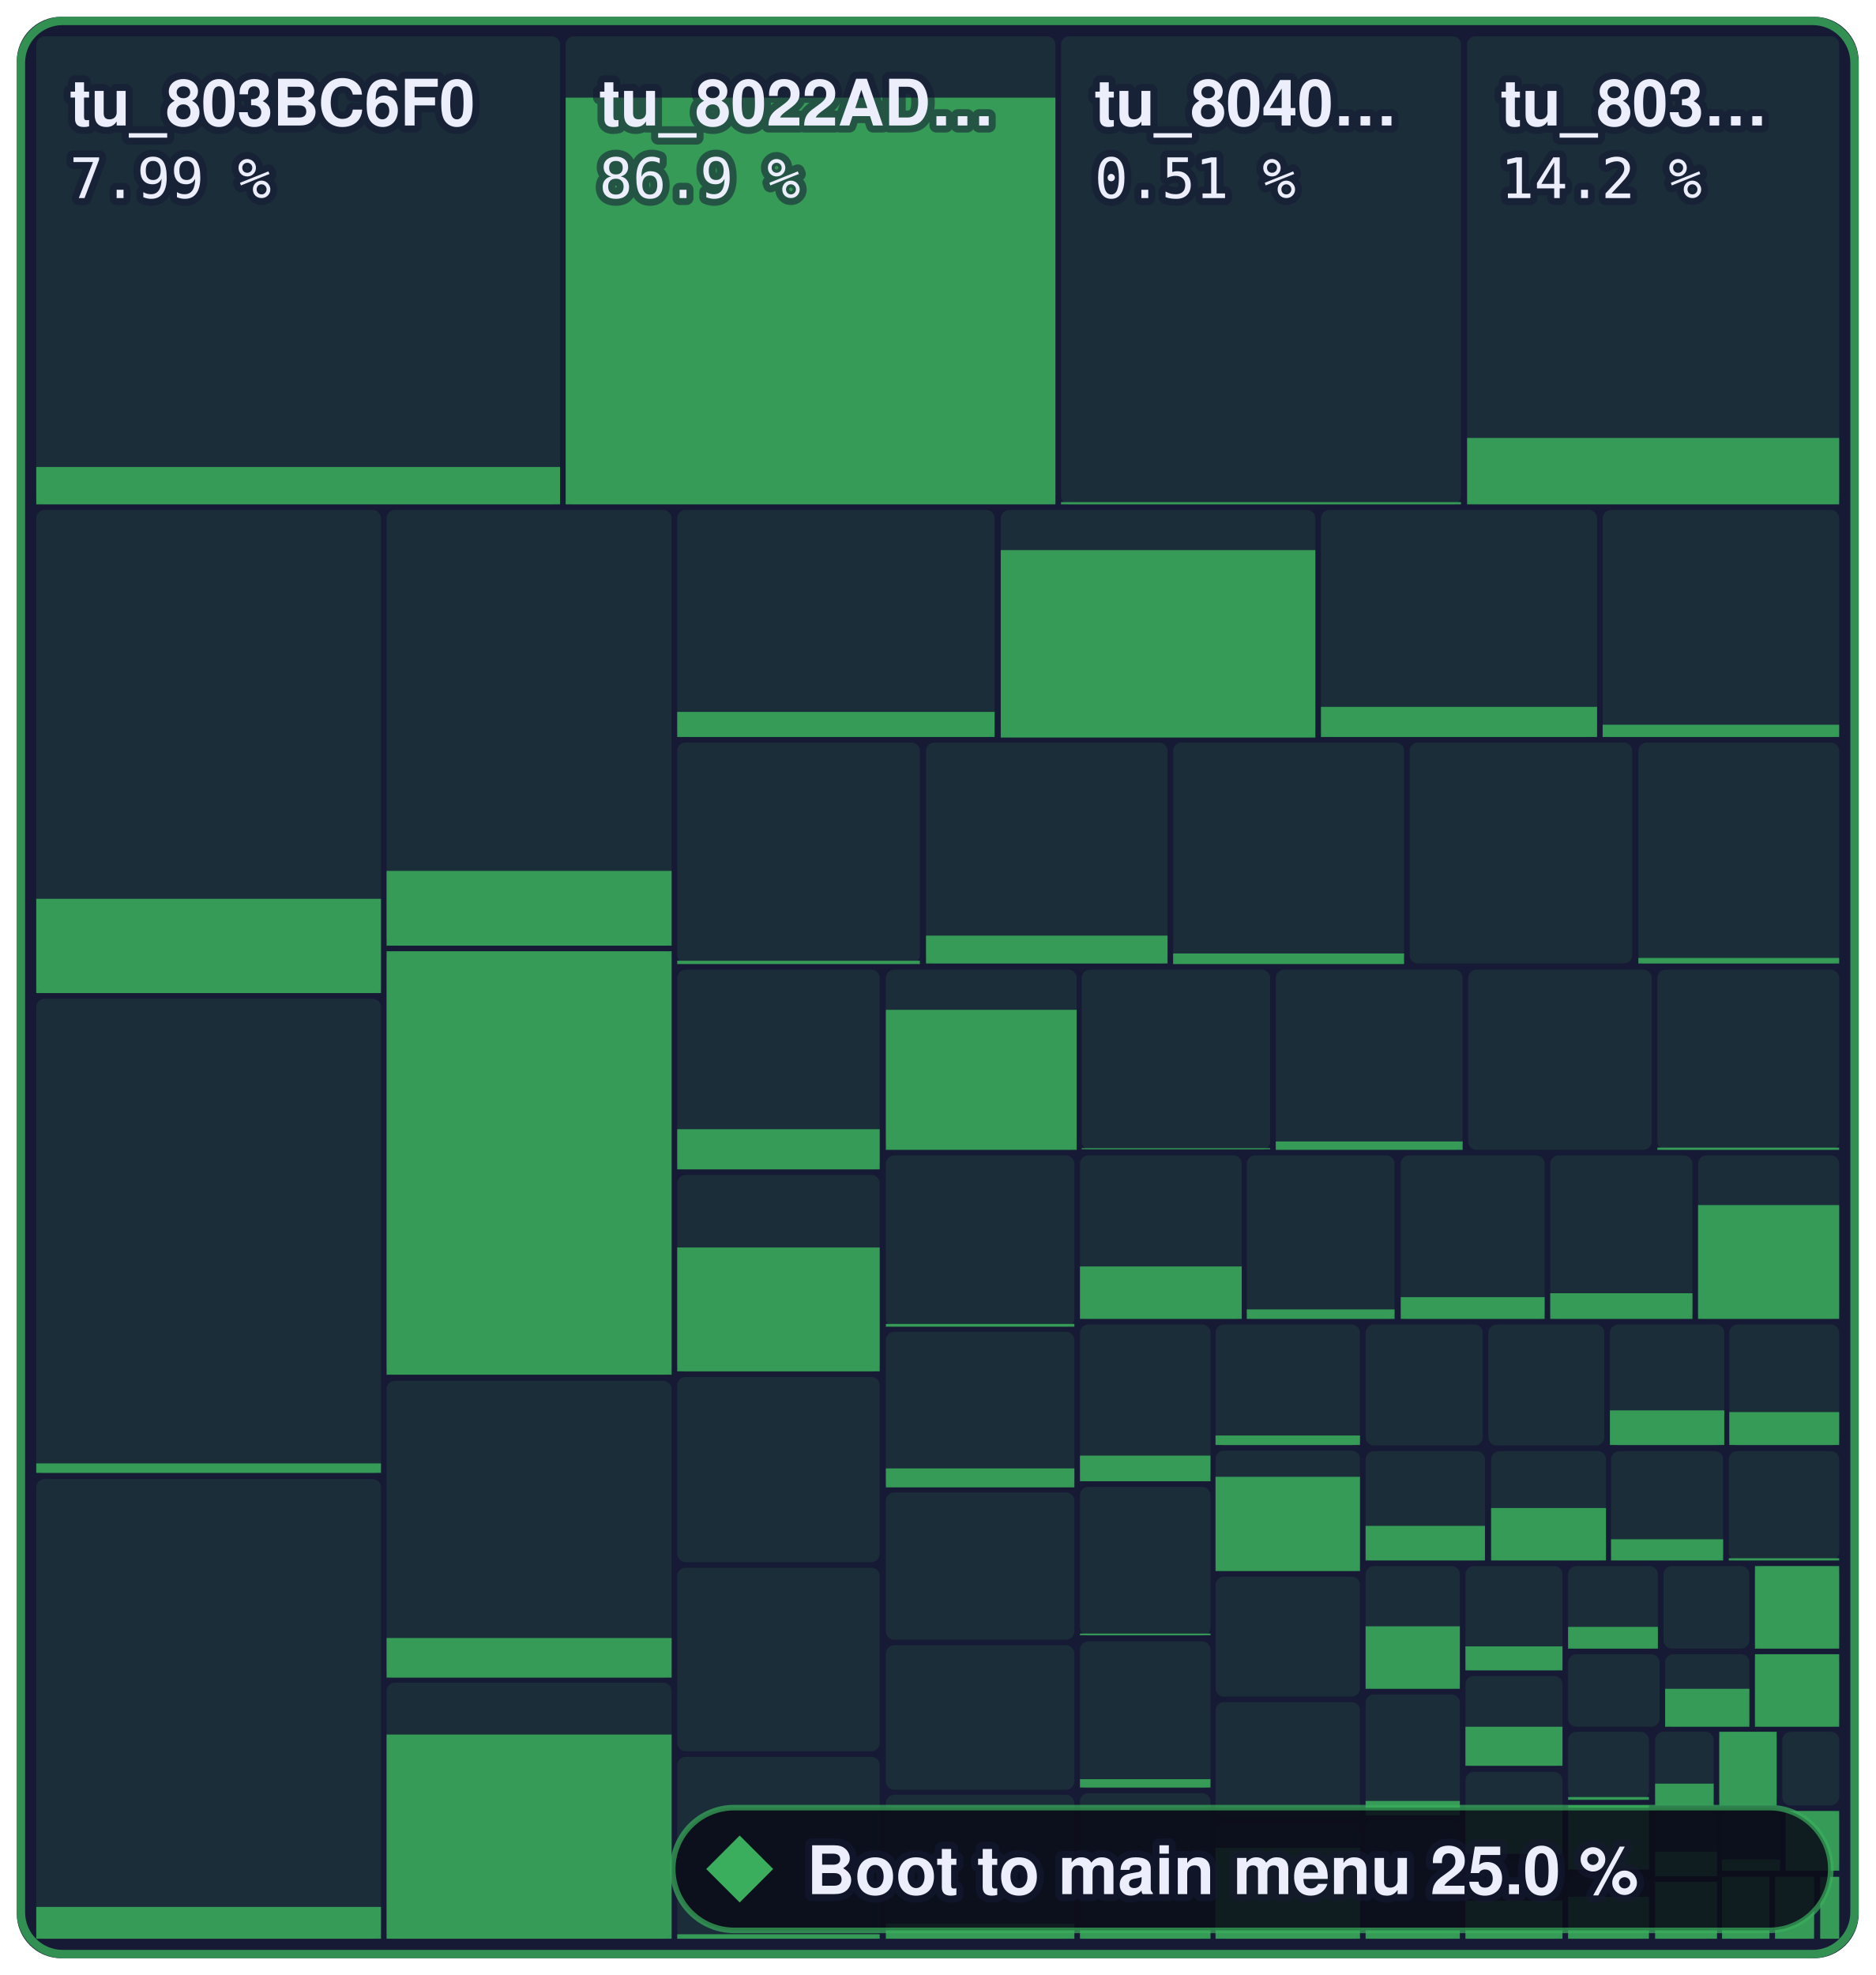
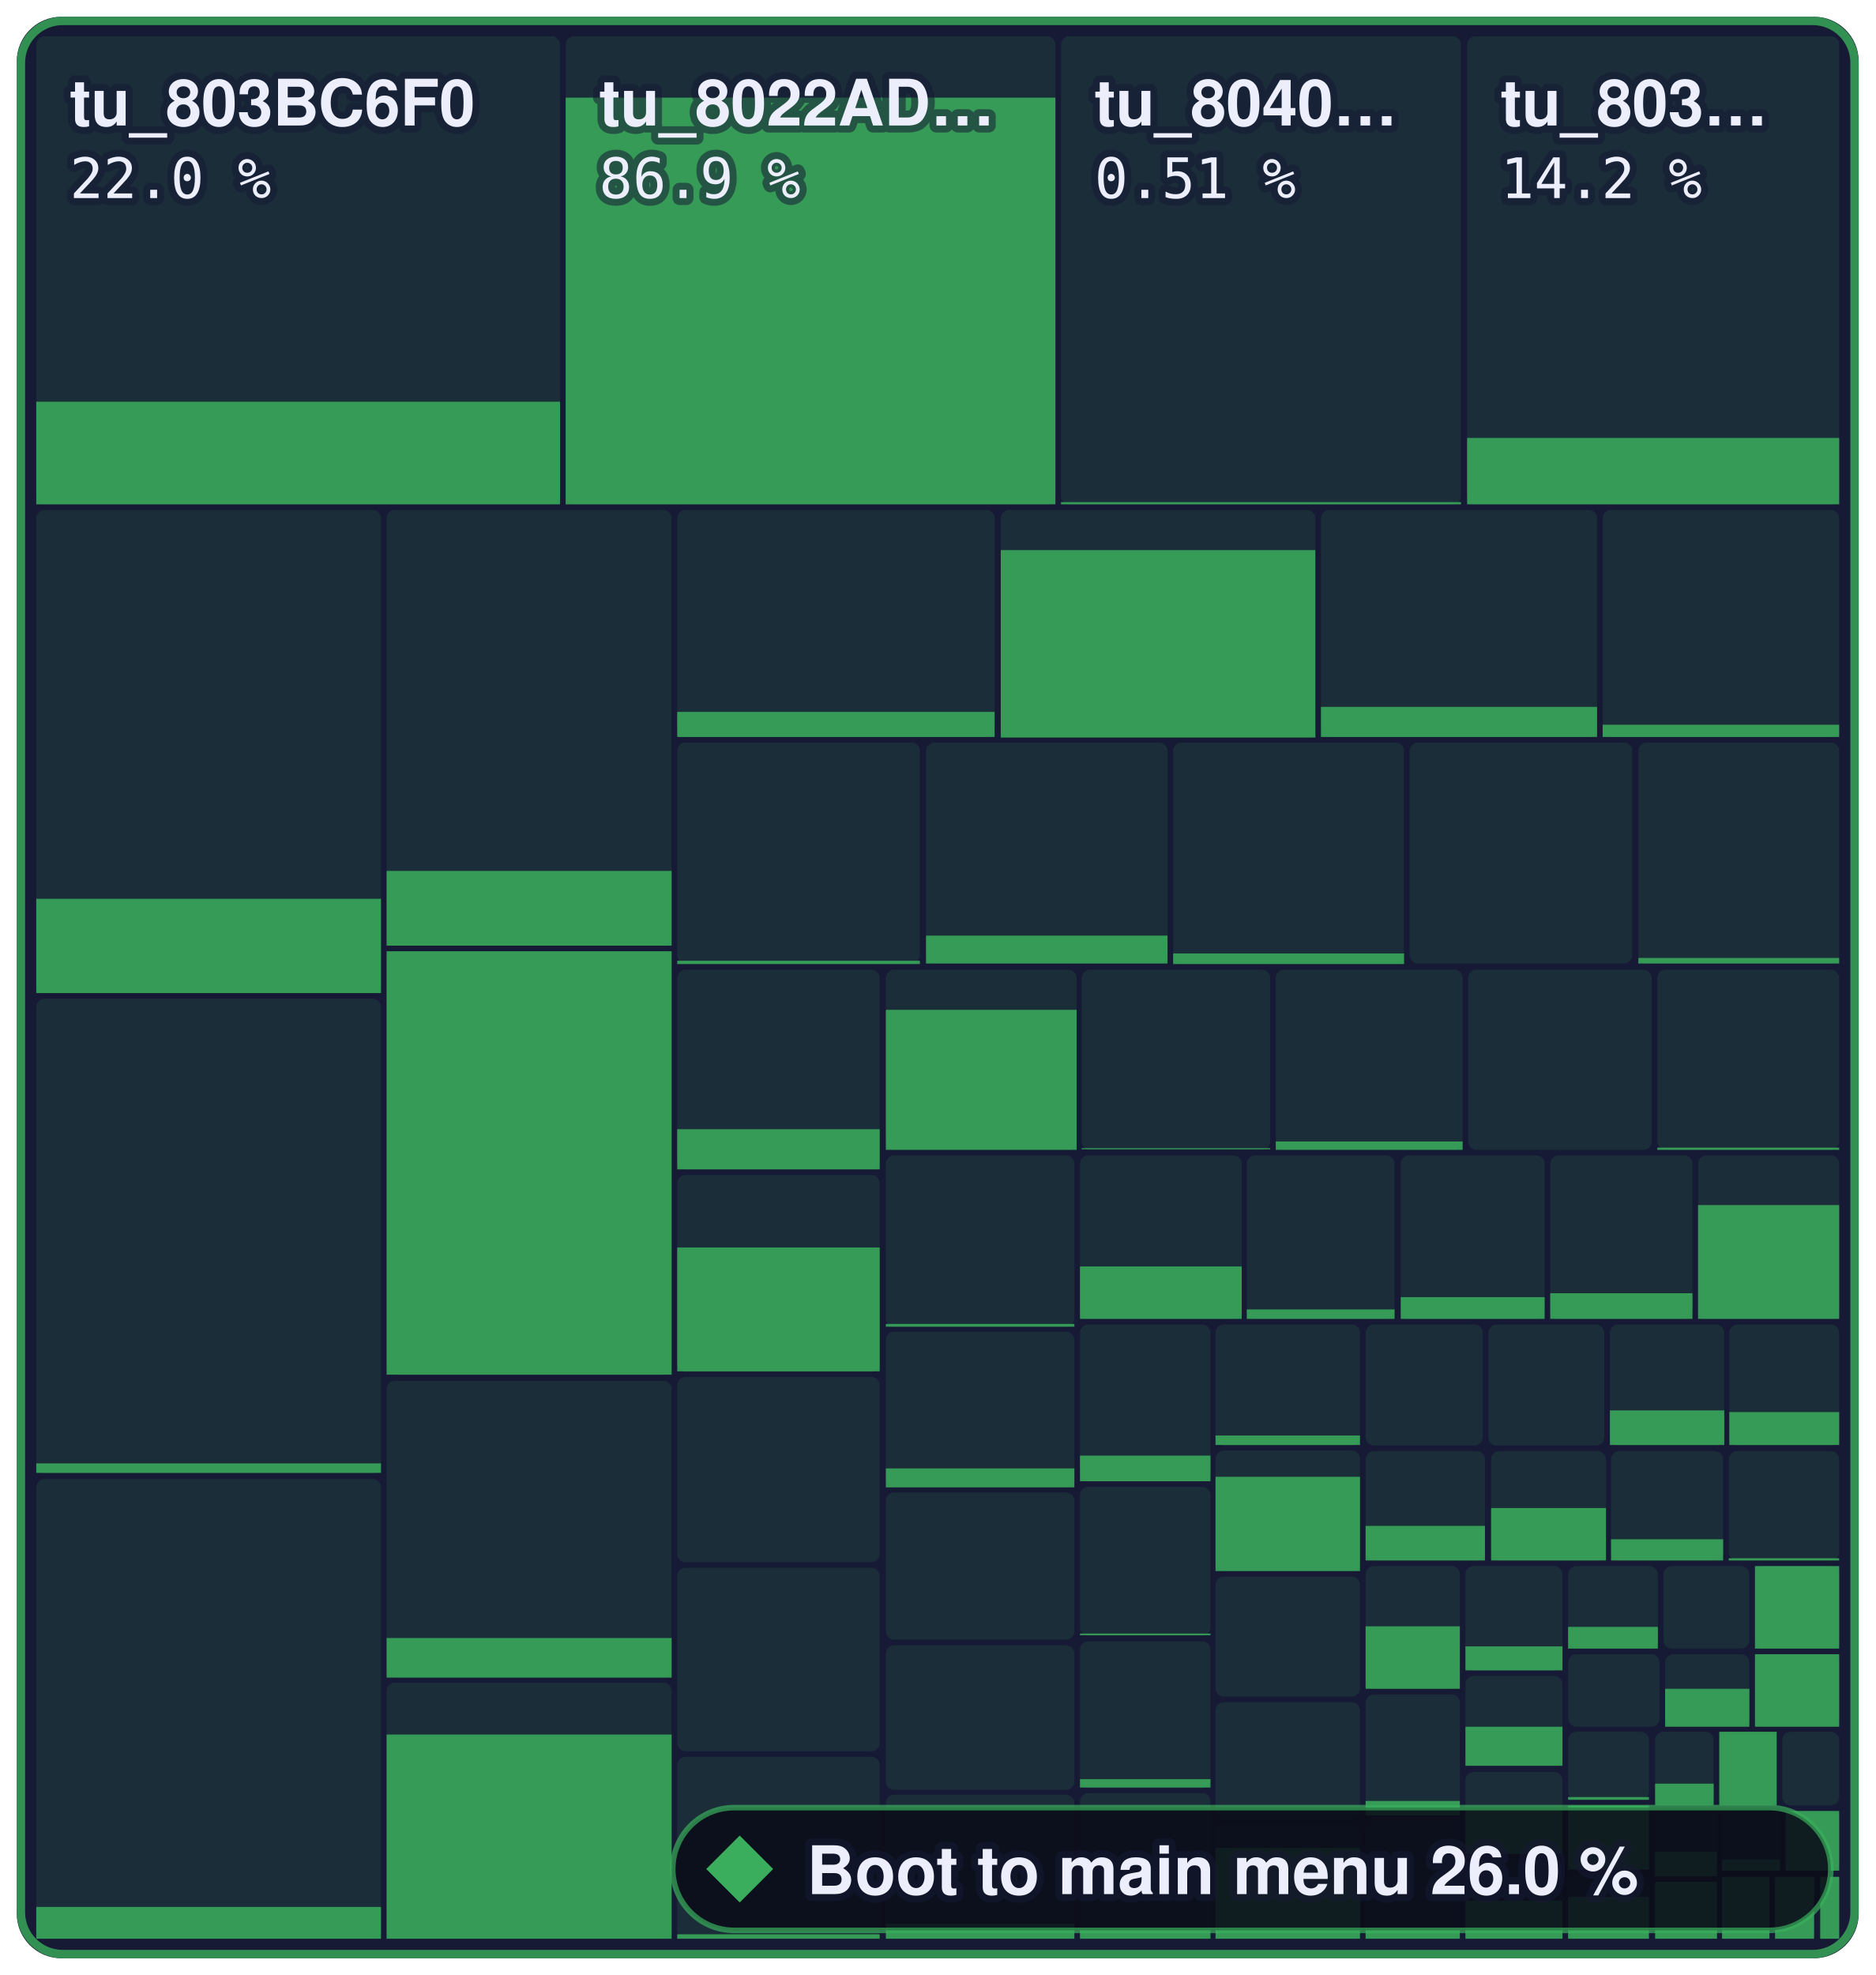
- <svg xmlns="http://www.w3.org/2000/svg" width="336.2" height="354" viewBox="0 0 336.2 354" role="img" aria-label="Boot to main menu: 25.0 % of 1,258,252 bytes of code matched, 1,585 of 2,394 functions">
+ <svg xmlns="http://www.w3.org/2000/svg" width="336.2" height="354" viewBox="0 0 336.2 354" role="img" aria-label="Boot to main menu: 26.0 % of 1,258,252 bytes of code matched, 1,595 of 2,394 functions">
  <style>text { font-family: -apple-system, BlinkMacSystemFont, 'Segoe UI', Helvetica, Arial, sans-serif; } .mono { font-family: ui-monospace, SFMono-Regular, 'SF Mono', Menlo, Consolas, monospace; } text { paint-order: stroke; stroke: #161a34; stroke-opacity: 0.55; stroke-width: 2.5px; stroke-linejoin: round; } .rise { transform-box: fill-box; transform-origin: 50% 100%; animation: rise 1.6s cubic-bezier(.2,.8,.2,1) .2s both; } @keyframes rise { from { transform: scaleY(0); } } @media (prefers-reduced-motion: reduce) { * { animation: none !important; } }</style>
  <rect x="3" y="3" width="330.2" height="348" rx="8" fill="#161a34" />
  <rect x="6.5" y="6.5" width="93.9" height="83.9" rx="1.5" fill="#3aae5c" fill-opacity="0.13" />
-   <rect class="rise" x="6.5" y="83.7" width="93.9" height="6.7" fill="#3aae5c" fill-opacity="0.85" />
+   <rect class="rise" x="6.5" y="72.0" width="93.9" height="18.4" fill="#3aae5c" fill-opacity="0.85" />
  <rect x="101.4" y="6.5" width="87.8" height="83.9" rx="1.5" fill="#3aae5c" fill-opacity="0.13" />
  <rect class="rise" x="101.4" y="17.5" width="87.8" height="72.9" fill="#3aae5c" fill-opacity="0.85" />
  <rect x="190.2" y="6.5" width="71.7" height="83.9" rx="1.5" fill="#3aae5c" fill-opacity="0.13" />
  <rect class="rise" x="190.2" y="90.0" width="71.7" height="0.4" fill="#3aae5c" fill-opacity="0.85" />
  <rect x="263.0" y="6.5" width="66.7" height="83.9" rx="1.5" fill="#3aae5c" fill-opacity="0.13" />
  <rect class="rise" x="263.0" y="78.5" width="66.7" height="11.9" fill="#3aae5c" fill-opacity="0.85" />
  <rect x="6.5" y="91.4" width="61.8" height="86.6" rx="1.5" fill="#3aae5c" fill-opacity="0.13" />
  <rect class="rise" x="6.5" y="161.1" width="61.8" height="16.9" fill="#3aae5c" fill-opacity="0.85" />
  <rect x="6.5" y="179.0" width="61.8" height="85.1" rx="1.5" fill="#3aae5c" fill-opacity="0.13" />
  <rect class="rise" x="6.5" y="262.3" width="61.8" height="1.7" fill="#3aae5c" fill-opacity="0.85" />
  <rect x="6.5" y="265.1" width="61.8" height="82.4" rx="1.5" fill="#3aae5c" fill-opacity="0.13" />
  <rect class="rise" x="6.5" y="341.8" width="61.8" height="5.7" fill="#3aae5c" fill-opacity="0.85" />
  <rect x="69.3" y="91.4" width="51.1" height="78.1" rx="1.5" fill="#3aae5c" fill-opacity="0.13" />
  <rect class="rise" x="69.3" y="156.1" width="51.1" height="13.4" fill="#3aae5c" fill-opacity="0.85" />
  <rect x="69.3" y="170.5" width="51.1" height="75.9" rx="1.5" fill="#3aae5c" fill-opacity="0.13" />
  <rect class="rise" x="69.3" y="170.5" width="51.1" height="75.9" fill="#3aae5c" fill-opacity="0.85" />
  <rect x="69.3" y="247.5" width="51.1" height="53.2" rx="1.5" fill="#3aae5c" fill-opacity="0.13" />
  <rect class="rise" x="69.3" y="293.6" width="51.1" height="7.1" fill="#3aae5c" fill-opacity="0.85" />
  <rect x="69.3" y="301.6" width="51.1" height="45.9" rx="1.5" fill="#3aae5c" fill-opacity="0.13" />
  <rect class="rise" x="69.3" y="310.9" width="51.1" height="36.6" fill="#3aae5c" fill-opacity="0.85" />
  <rect x="121.4" y="91.4" width="56.9" height="40.7" rx="1.5" fill="#3aae5c" fill-opacity="0.13" />
  <rect class="rise" x="121.4" y="127.6" width="56.9" height="4.5" fill="#3aae5c" fill-opacity="0.85" />
  <rect x="179.4" y="91.4" width="56.4" height="40.7" rx="1.5" fill="#3aae5c" fill-opacity="0.13" />
  <rect class="rise" x="179.4" y="98.6" width="56.4" height="33.6" fill="#3aae5c" fill-opacity="0.85" />
  <rect x="236.8" y="91.4" width="49.5" height="40.7" rx="1.5" fill="#3aae5c" fill-opacity="0.13" />
  <rect class="rise" x="236.8" y="126.7" width="49.5" height="5.4" fill="#3aae5c" fill-opacity="0.85" />
  <rect x="287.3" y="91.4" width="42.4" height="40.7" rx="1.5" fill="#3aae5c" fill-opacity="0.13" />
  <rect class="rise" x="287.3" y="129.9" width="42.4" height="2.2" fill="#3aae5c" fill-opacity="0.85" />
  <rect x="121.4" y="133.1" width="43.5" height="39.6" rx="1.5" fill="#3aae5c" fill-opacity="0.13" />
  <rect class="rise" x="121.4" y="172.2" width="43.5" height="0.6" fill="#3aae5c" fill-opacity="0.85" />
  <rect x="166.0" y="133.1" width="43.3" height="39.6" rx="1.5" fill="#3aae5c" fill-opacity="0.13" />
  <rect class="rise" x="166.0" y="167.7" width="43.3" height="5.0" fill="#3aae5c" fill-opacity="0.85" />
  <rect x="210.3" y="133.1" width="41.4" height="39.6" rx="1.5" fill="#3aae5c" fill-opacity="0.13" />
  <rect class="rise" x="210.3" y="170.9" width="41.4" height="1.9" fill="#3aae5c" fill-opacity="0.85" />
  <rect x="252.7" y="133.1" width="39.9" height="39.6" rx="1.5" fill="#3aae5c" fill-opacity="0.13" />
  <rect x="293.7" y="133.1" width="36.0" height="39.6" rx="1.5" fill="#3aae5c" fill-opacity="0.13" />
  <rect class="rise" x="293.7" y="171.7" width="36.0" height="1.0" fill="#3aae5c" fill-opacity="0.85" />
  <rect x="121.4" y="173.8" width="36.3" height="35.8" rx="1.5" fill="#3aae5c" fill-opacity="0.13" />
  <rect class="rise" x="121.4" y="202.4" width="36.3" height="7.2" fill="#3aae5c" fill-opacity="0.85" />
  <rect x="121.4" y="210.6" width="36.3" height="35.3" rx="1.5" fill="#3aae5c" fill-opacity="0.13" />
  <rect class="rise" x="121.4" y="223.6" width="36.3" height="22.2" fill="#3aae5c" fill-opacity="0.85" />
  <rect x="121.4" y="246.8" width="36.3" height="33.2" rx="1.5" fill="#3aae5c" fill-opacity="0.13" />
  <rect x="121.4" y="281.0" width="36.3" height="32.9" rx="1.5" fill="#3aae5c" fill-opacity="0.13" />
  <rect x="121.4" y="314.9" width="36.3" height="32.6" rx="1.5" fill="#3aae5c" fill-opacity="0.13" />
  <rect class="rise" x="121.4" y="346.7" width="36.3" height="0.8" fill="#3aae5c" fill-opacity="0.85" />
  <rect x="158.8" y="173.8" width="34.2" height="32.3" rx="1.5" fill="#3aae5c" fill-opacity="0.13" />
  <rect class="rise" x="158.8" y="181.0" width="34.2" height="25.1" fill="#3aae5c" fill-opacity="0.85" />
  <rect x="193.9" y="173.8" width="33.8" height="32.3" rx="1.5" fill="#3aae5c" fill-opacity="0.13" />
  <rect class="rise" x="193.9" y="205.8" width="33.8" height="0.2" fill="#3aae5c" fill-opacity="0.85" />
  <rect x="228.7" y="173.8" width="33.5" height="32.3" rx="1.5" fill="#3aae5c" fill-opacity="0.13" />
  <rect class="rise" x="228.7" y="204.6" width="33.5" height="1.5" fill="#3aae5c" fill-opacity="0.85" />
  <rect x="263.2" y="173.8" width="32.9" height="32.3" rx="1.5" fill="#3aae5c" fill-opacity="0.13" />
  <rect x="297.1" y="173.8" width="32.6" height="32.3" rx="1.5" fill="#3aae5c" fill-opacity="0.13" />
  <rect class="rise" x="297.1" y="205.7" width="32.6" height="0.4" fill="#3aae5c" fill-opacity="0.85" />
  <rect x="158.8" y="207.1" width="33.8" height="30.7" rx="1.5" fill="#3aae5c" fill-opacity="0.13" />
  <rect class="rise" x="158.8" y="237.3" width="33.8" height="0.5" fill="#3aae5c" fill-opacity="0.85" />
  <rect x="158.8" y="238.7" width="33.8" height="27.8" rx="1.5" fill="#3aae5c" fill-opacity="0.13" />
  <rect class="rise" x="158.8" y="263.2" width="33.8" height="3.4" fill="#3aae5c" fill-opacity="0.85" />
  <rect x="158.8" y="267.5" width="33.8" height="26.4" rx="1.5" fill="#3aae5c" fill-opacity="0.13" />
  <rect x="158.8" y="294.9" width="33.8" height="25.9" rx="1.5" fill="#3aae5c" fill-opacity="0.13" />
  <rect x="158.8" y="321.7" width="33.8" height="25.8" rx="1.5" fill="#3aae5c" fill-opacity="0.13" />
  <rect class="rise" x="158.8" y="344.8" width="33.8" height="2.7" fill="#3aae5c" fill-opacity="0.85" />
  <rect x="193.6" y="207.1" width="29.0" height="29.3" rx="1.5" fill="#3aae5c" fill-opacity="0.13" />
  <rect class="rise" x="193.6" y="227.0" width="29.0" height="9.4" fill="#3aae5c" fill-opacity="0.85" />
  <rect x="223.5" y="207.1" width="26.5" height="29.3" rx="1.5" fill="#3aae5c" fill-opacity="0.13" />
  <rect class="rise" x="223.5" y="234.7" width="26.5" height="1.7" fill="#3aae5c" fill-opacity="0.85" />
  <rect x="251.1" y="207.1" width="25.8" height="29.3" rx="1.5" fill="#3aae5c" fill-opacity="0.13" />
  <rect class="rise" x="251.1" y="232.5" width="25.8" height="3.9" fill="#3aae5c" fill-opacity="0.85" />
  <rect x="277.9" y="207.1" width="25.5" height="29.3" rx="1.5" fill="#3aae5c" fill-opacity="0.13" />
  <rect class="rise" x="277.9" y="231.8" width="25.5" height="4.6" fill="#3aae5c" fill-opacity="0.85" />
  <rect x="304.4" y="207.1" width="25.3" height="29.3" rx="1.5" fill="#3aae5c" fill-opacity="0.13" />
  <rect class="rise" x="304.4" y="216.0" width="25.3" height="20.4" fill="#3aae5c" fill-opacity="0.85" />
  <rect x="193.6" y="237.4" width="23.4" height="28.1" rx="1.5" fill="#3aae5c" fill-opacity="0.13" />
  <rect class="rise" x="193.6" y="260.9" width="23.4" height="4.6" fill="#3aae5c" fill-opacity="0.85" />
  <rect x="193.6" y="266.5" width="23.4" height="26.7" rx="1.5" fill="#3aae5c" fill-opacity="0.13" />
  <rect class="rise" x="193.6" y="292.8" width="23.4" height="0.3" fill="#3aae5c" fill-opacity="0.85" />
  <rect x="193.6" y="294.2" width="23.4" height="26.3" rx="1.5" fill="#3aae5c" fill-opacity="0.13" />
  <rect class="rise" x="193.6" y="318.9" width="23.4" height="1.5" fill="#3aae5c" fill-opacity="0.85" />
  <rect x="193.6" y="321.4" width="23.4" height="26.1" rx="1.5" fill="#3aae5c" fill-opacity="0.13" />
  <rect class="rise" x="193.6" y="345.6" width="23.4" height="1.9" fill="#3aae5c" fill-opacity="0.85" />
  <rect x="217.9" y="237.4" width="25.9" height="21.7" rx="1.5" fill="#3aae5c" fill-opacity="0.13" />
  <rect class="rise" x="217.9" y="257.3" width="25.9" height="1.7" fill="#3aae5c" fill-opacity="0.85" />
  <rect x="217.9" y="260.0" width="25.9" height="21.6" rx="1.5" fill="#3aae5c" fill-opacity="0.13" />
  <rect class="rise" x="217.9" y="264.7" width="25.9" height="16.9" fill="#3aae5c" fill-opacity="0.85" />
  <rect x="217.9" y="282.6" width="25.9" height="21.5" rx="1.5" fill="#3aae5c" fill-opacity="0.13" />
  <rect x="217.9" y="305.1" width="25.9" height="20.8" rx="1.5" fill="#3aae5c" fill-opacity="0.13" />
  <rect x="217.9" y="326.9" width="25.9" height="20.6" rx="1.5" fill="#3aae5c" fill-opacity="0.13" />
  <rect class="rise" x="217.9" y="331.2" width="25.9" height="16.3" fill="#3aae5c" fill-opacity="0.85" />
  <rect x="244.8" y="237.4" width="21.0" height="21.7" rx="1.5" fill="#3aae5c" fill-opacity="0.13" />
  <rect x="266.8" y="237.4" width="20.8" height="21.7" rx="1.5" fill="#3aae5c" fill-opacity="0.13" />
  <rect x="288.6" y="237.4" width="20.5" height="21.7" rx="1.5" fill="#3aae5c" fill-opacity="0.13" />
  <rect class="rise" x="288.6" y="252.8" width="20.5" height="6.2" fill="#3aae5c" fill-opacity="0.85" />
  <rect x="310.0" y="237.4" width="19.7" height="21.7" rx="1.5" fill="#3aae5c" fill-opacity="0.13" />
  <rect class="rise" x="310.0" y="253.1" width="19.7" height="5.9" fill="#3aae5c" fill-opacity="0.85" />
  <rect x="244.8" y="260.1" width="21.4" height="19.6" rx="1.5" fill="#3aae5c" fill-opacity="0.13" />
  <rect class="rise" x="244.8" y="273.5" width="21.4" height="6.2" fill="#3aae5c" fill-opacity="0.85" />
  <rect x="267.3" y="260.1" width="20.6" height="19.6" rx="1.5" fill="#3aae5c" fill-opacity="0.13" />
  <rect class="rise" x="267.3" y="270.3" width="20.6" height="9.4" fill="#3aae5c" fill-opacity="0.85" />
  <rect x="288.8" y="260.1" width="20.1" height="19.6" rx="1.5" fill="#3aae5c" fill-opacity="0.13" />
  <rect class="rise" x="288.8" y="275.9" width="20.1" height="3.8" fill="#3aae5c" fill-opacity="0.85" />
  <rect x="309.9" y="260.1" width="19.8" height="19.6" rx="1.5" fill="#3aae5c" fill-opacity="0.13" />
  <rect class="rise" x="309.9" y="279.3" width="19.8" height="0.4" fill="#3aae5c" fill-opacity="0.85" />
  <rect x="244.8" y="280.7" width="16.9" height="22.0" rx="1.5" fill="#3aae5c" fill-opacity="0.13" />
  <rect class="rise" x="244.8" y="291.5" width="16.9" height="11.2" fill="#3aae5c" fill-opacity="0.85" />
  <rect x="244.8" y="303.7" width="16.9" height="21.6" rx="1.5" fill="#3aae5c" fill-opacity="0.13" />
  <rect class="rise" x="244.8" y="322.8" width="16.9" height="2.6" fill="#3aae5c" fill-opacity="0.85" />
  <rect x="244.8" y="326.4" width="16.9" height="21.1" rx="1.5" fill="#3aae5c" fill-opacity="0.13" />
  <rect class="rise" x="244.8" y="345.9" width="16.9" height="1.6" fill="#3aae5c" fill-opacity="0.85" />
  <rect x="262.7" y="280.7" width="17.4" height="18.7" rx="1.5" fill="#3aae5c" fill-opacity="0.13" />
  <rect class="rise" x="262.7" y="295.1" width="17.4" height="4.3" fill="#3aae5c" fill-opacity="0.85" />
  <rect x="262.7" y="300.4" width="17.4" height="16.1" rx="1.5" fill="#3aae5c" fill-opacity="0.13" />
  <rect class="rise" x="262.7" y="309.5" width="17.4" height="7.0" fill="#3aae5c" fill-opacity="0.85" />
  <rect x="262.7" y="317.6" width="17.4" height="14.7" rx="1.5" fill="#3aae5c" fill-opacity="0.13" />
  <rect class="rise" x="262.7" y="324.3" width="17.4" height="8.0" fill="#3aae5c" fill-opacity="0.85" />
  <rect x="262.7" y="333.3" width="17.4" height="14.2" rx="1.5" fill="#3aae5c" fill-opacity="0.13" />
  <rect class="rise" x="262.7" y="340.7" width="17.4" height="6.8" fill="#3aae5c" fill-opacity="0.85" />
  <rect x="281.1" y="280.7" width="16.1" height="14.8" rx="1.5" fill="#3aae5c" fill-opacity="0.13" />
  <rect class="rise" x="281.1" y="291.6" width="16.1" height="3.9" fill="#3aae5c" fill-opacity="0.85" />
  <rect x="298.2" y="280.7" width="15.4" height="14.8" rx="1.5" fill="#3aae5c" fill-opacity="0.13" />
  <rect x="314.6" y="280.7" width="15.1" height="14.8" rx="1.5" fill="#3aae5c" fill-opacity="0.13" />
  <rect class="rise" x="314.6" y="280.7" width="15.1" height="14.8" fill="#3aae5c" fill-opacity="0.85" />
  <rect x="281.1" y="296.5" width="16.4" height="13.0" rx="1.5" fill="#3aae5c" fill-opacity="0.13" />
  <rect x="298.5" y="296.5" width="15.1" height="13.0" rx="1.5" fill="#3aae5c" fill-opacity="0.13" />
  <rect class="rise" x="298.5" y="302.7" width="15.1" height="6.8" fill="#3aae5c" fill-opacity="0.85" />
  <rect x="314.6" y="296.5" width="15.1" height="13.0" rx="1.5" fill="#3aae5c" fill-opacity="0.13" />
  <rect class="rise" x="314.6" y="296.5" width="15.1" height="13.0" fill="#3aae5c" fill-opacity="0.85" />
  <rect x="281.1" y="310.4" width="14.5" height="12.2" rx="1.5" fill="#3aae5c" fill-opacity="0.13" />
  <rect class="rise" x="281.1" y="322.1" width="14.5" height="0.5" fill="#3aae5c" fill-opacity="0.85" />
  <rect x="281.1" y="323.6" width="14.5" height="11.5" rx="1.5" fill="#3aae5c" fill-opacity="0.13" />
  <rect class="rise" x="281.1" y="323.6" width="14.5" height="11.5" fill="#3aae5c" fill-opacity="0.85" />
  <rect x="281.1" y="336.1" width="14.5" height="11.4" rx="1.5" fill="#3aae5c" fill-opacity="0.13" />
  <rect class="rise" x="281.1" y="340.0" width="14.5" height="7.5" fill="#3aae5c" fill-opacity="0.85" />
  <rect x="296.7" y="310.4" width="10.5" height="13.2" rx="1.5" fill="#3aae5c" fill-opacity="0.13" />
  <rect class="rise" x="296.7" y="319.7" width="10.5" height="3.9" fill="#3aae5c" fill-opacity="0.85" />
  <rect x="308.2" y="310.4" width="10.3" height="13.2" rx="1.5" fill="#3aae5c" fill-opacity="0.13" />
  <rect class="rise" x="308.2" y="310.4" width="10.3" height="13.2" fill="#3aae5c" fill-opacity="0.85" />
  <rect x="319.5" y="310.4" width="10.2" height="13.2" rx="1.5" fill="#3aae5c" fill-opacity="0.13" />
  <rect x="296.7" y="324.6" width="11.1" height="11.7" rx="1.5" fill="#3aae5c" fill-opacity="0.13" />
  <rect class="rise" x="296.7" y="331.9" width="11.1" height="4.4" fill="#3aae5c" fill-opacity="0.85" />
  <rect x="296.7" y="337.3" width="11.1" height="10.2" rx="1.5" fill="#3aae5c" fill-opacity="0.13" />
  <rect class="rise" x="296.7" y="337.3" width="11.1" height="10.2" fill="#3aae5c" fill-opacity="0.85" />
  <rect x="308.7" y="324.6" width="10.4" height="10.7" rx="1.5" fill="#3aae5c" fill-opacity="0.13" />
  <rect class="rise" x="308.7" y="333.3" width="10.4" height="2.0" fill="#3aae5c" fill-opacity="0.85" />
  <rect x="320.1" y="324.6" width="9.6" height="10.7" rx="1.5" fill="#3aae5c" fill-opacity="0.13" />
  <rect class="rise" x="320.1" y="324.6" width="9.6" height="10.7" fill="#3aae5c" fill-opacity="0.85" />
  <rect x="308.7" y="336.4" width="8.5" height="11.1" rx="1.5" fill="#3aae5c" fill-opacity="0.13" />
  <rect class="rise" x="308.7" y="336.4" width="8.5" height="11.1" fill="#3aae5c" fill-opacity="0.85" />
  <rect x="318.2" y="336.4" width="7.0" height="11.1" rx="1.5" fill="#3aae5c" fill-opacity="0.13" />
  <rect class="rise" x="318.2" y="336.4" width="7.0" height="11.1" fill="#3aae5c" fill-opacity="0.85" />
  <rect x="326.3" y="336.4" width="3.4" height="11.1" rx="0" fill="#3aae5c" fill-opacity="0.13" />
  <rect class="rise" x="326.3" y="336.4" width="3.4" height="11.1" fill="#3aae5c" fill-opacity="0.85" />
  <rect x="3.75" y="3.75" width="328.7" height="346.5" rx="7.5" fill="none" stroke="#3aae5c" stroke-opacity="0.8" stroke-width="1.5" />
  <text x="12.5" y="22.5" font-size="11.5" font-weight="600" fill="#eceefb">tu_803BC6F0</text>
-   <text x="12.5" y="35.5" class="mono" font-size="10" fill="#eceefb">7.99 %</text>
+   <text x="12.5" y="35.5" class="mono" font-size="10" fill="#eceefb">22.0 %</text>
  <text x="107.4" y="22.5" font-size="11.5" font-weight="600" fill="#eceefb">tu_8022AD…</text>
  <text x="107.4" y="35.5" class="mono" font-size="10" fill="#eceefb">86.9 %</text>
  <text x="196.2" y="22.5" font-size="11.5" font-weight="600" fill="#eceefb">tu_8040…</text>
  <text x="196.2" y="35.5" class="mono" font-size="10" fill="#eceefb">0.51 %</text>
  <text x="269.0" y="22.5" font-size="11.5" font-weight="600" fill="#eceefb">tu_803…</text>
  <text x="269.0" y="35.5" class="mono" font-size="10" fill="#eceefb">14.2 %</text>
  <rect x="120.6" y="324" width="207.6" height="22" rx="11" fill="#0b0d1a" fill-opacity="0.88" stroke="#3aae5c" stroke-opacity="0.7" />
  <path d="M132.6 329L138.6 335L132.6 341L126.6 335Z" fill="#3aae5c" />
-   <text x="144.6" y="339.5" font-size="12" font-weight="700" fill="#eceefb">Boot to main menu 25.0 %</text>
+   <text x="144.6" y="339.5" font-size="12" font-weight="700" fill="#eceefb">Boot to main menu 26.0 %</text>
</svg>
